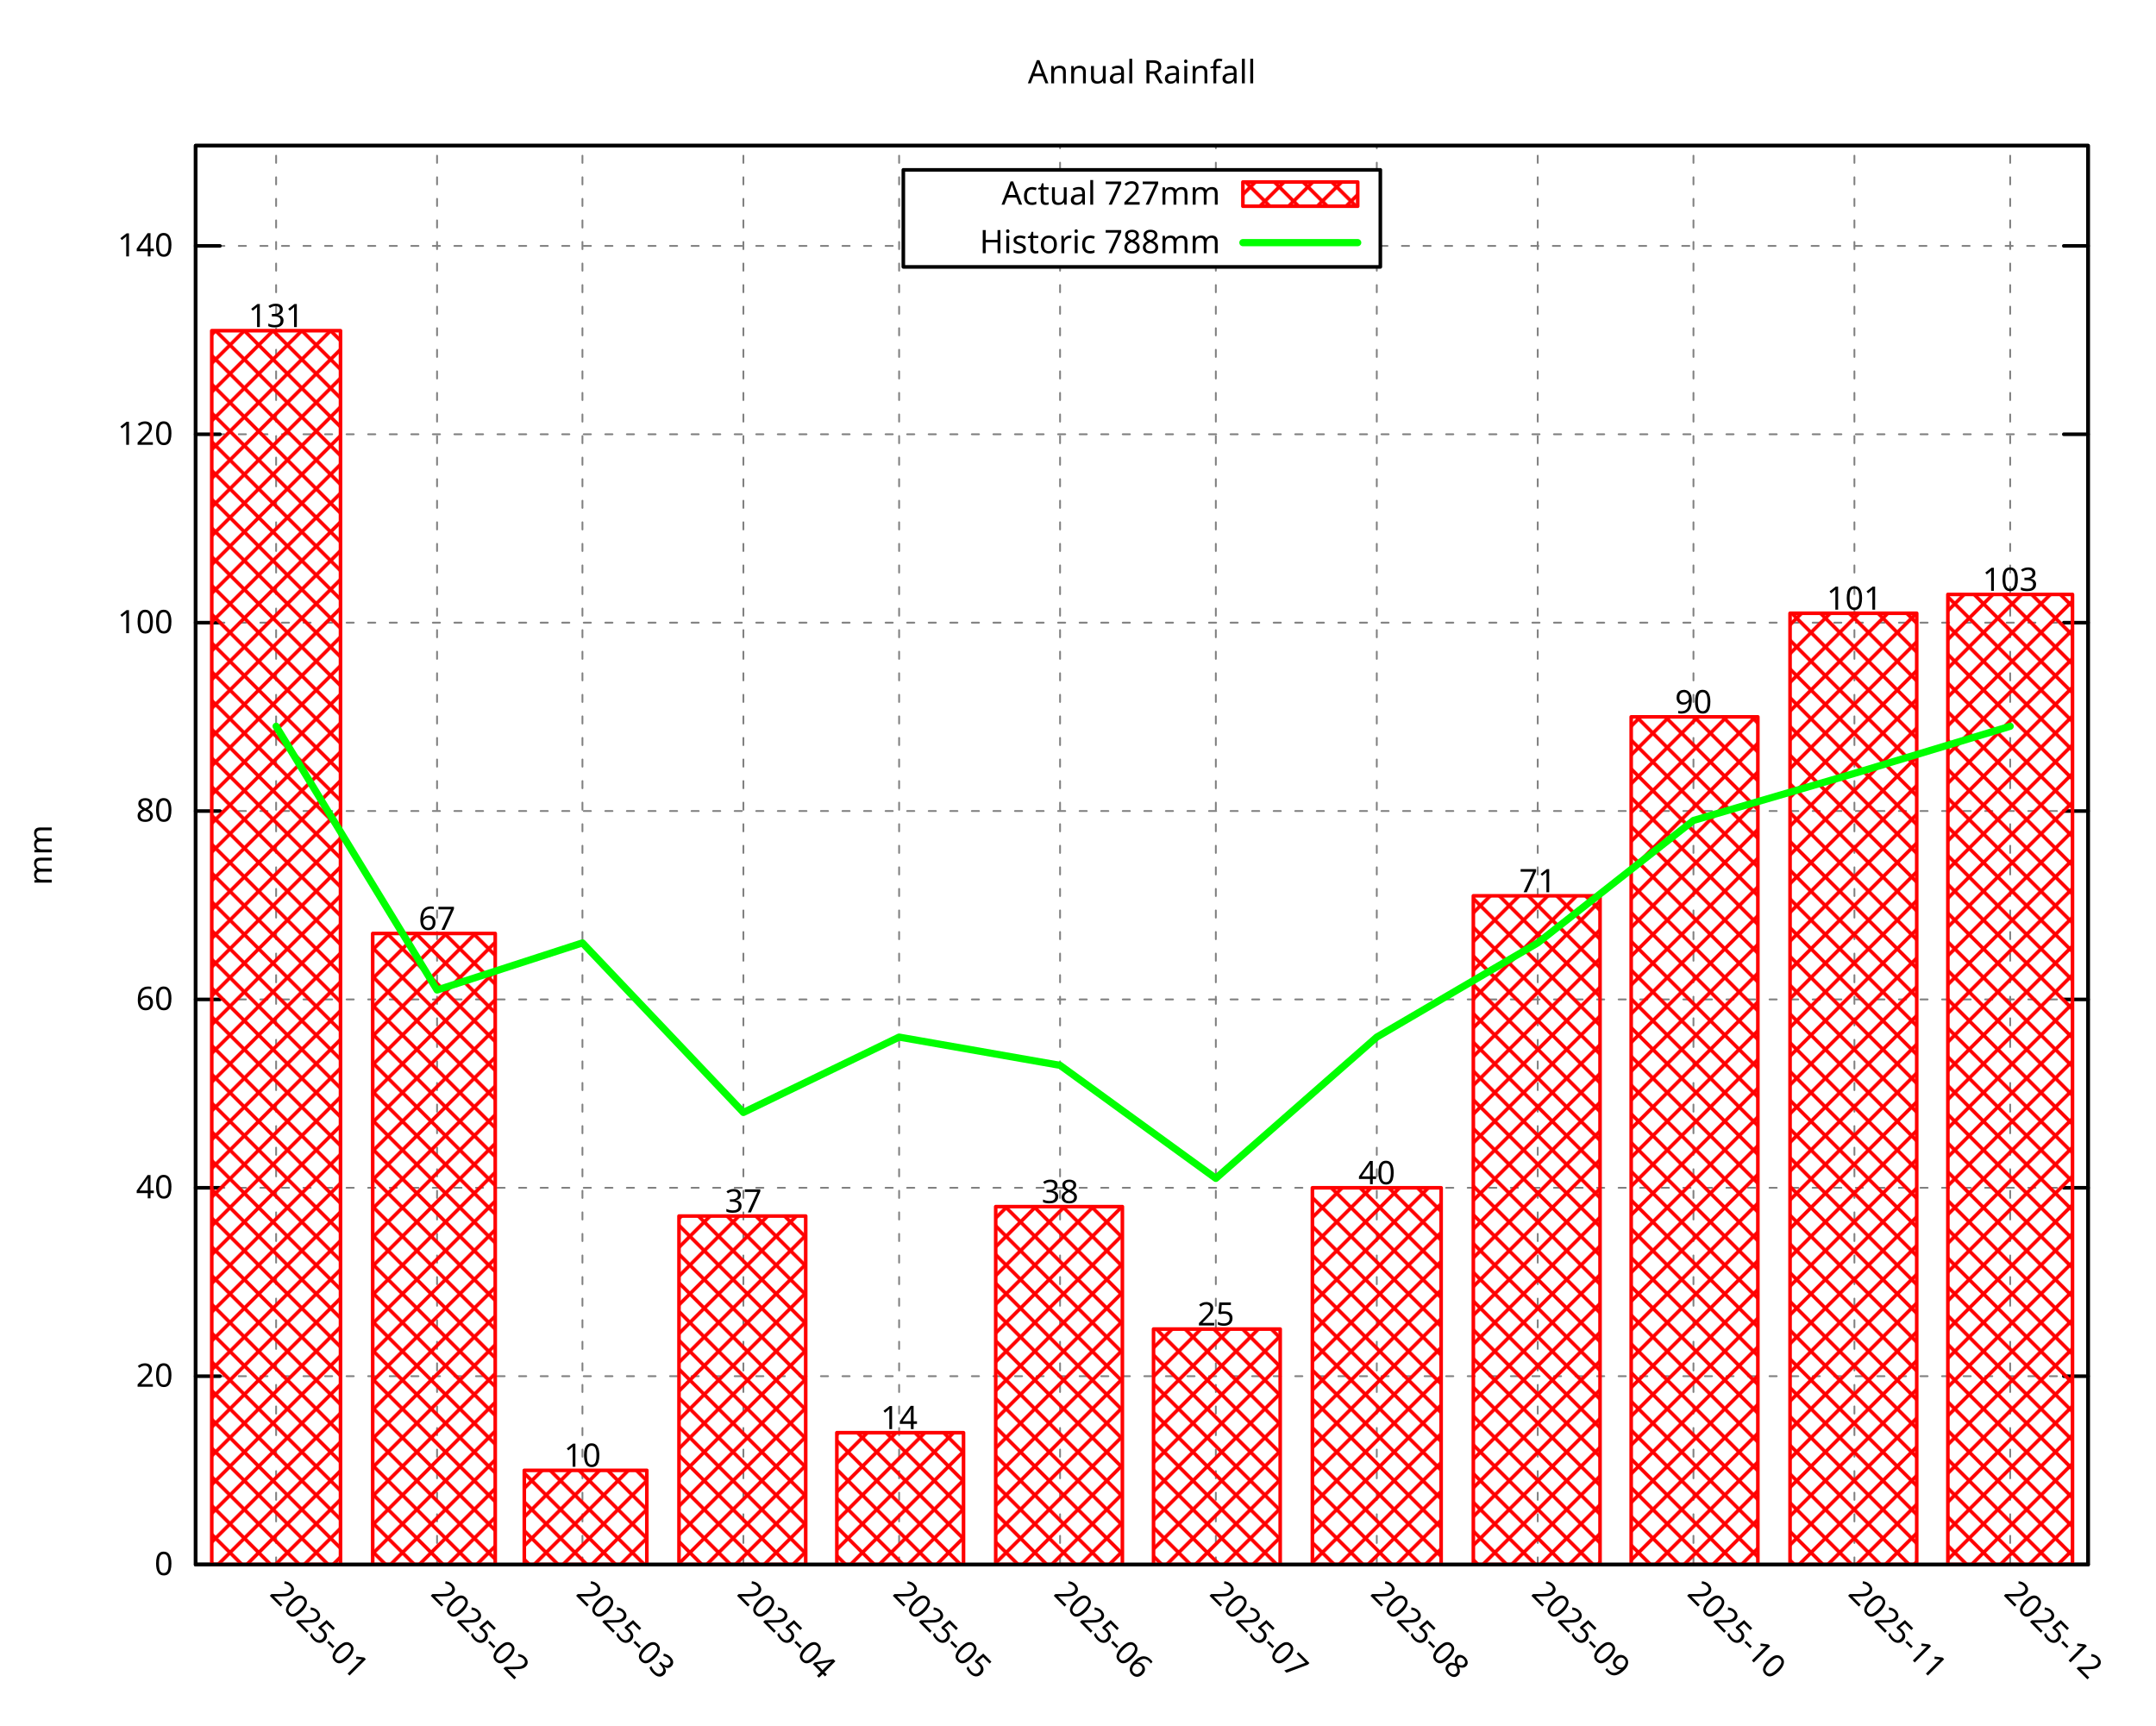
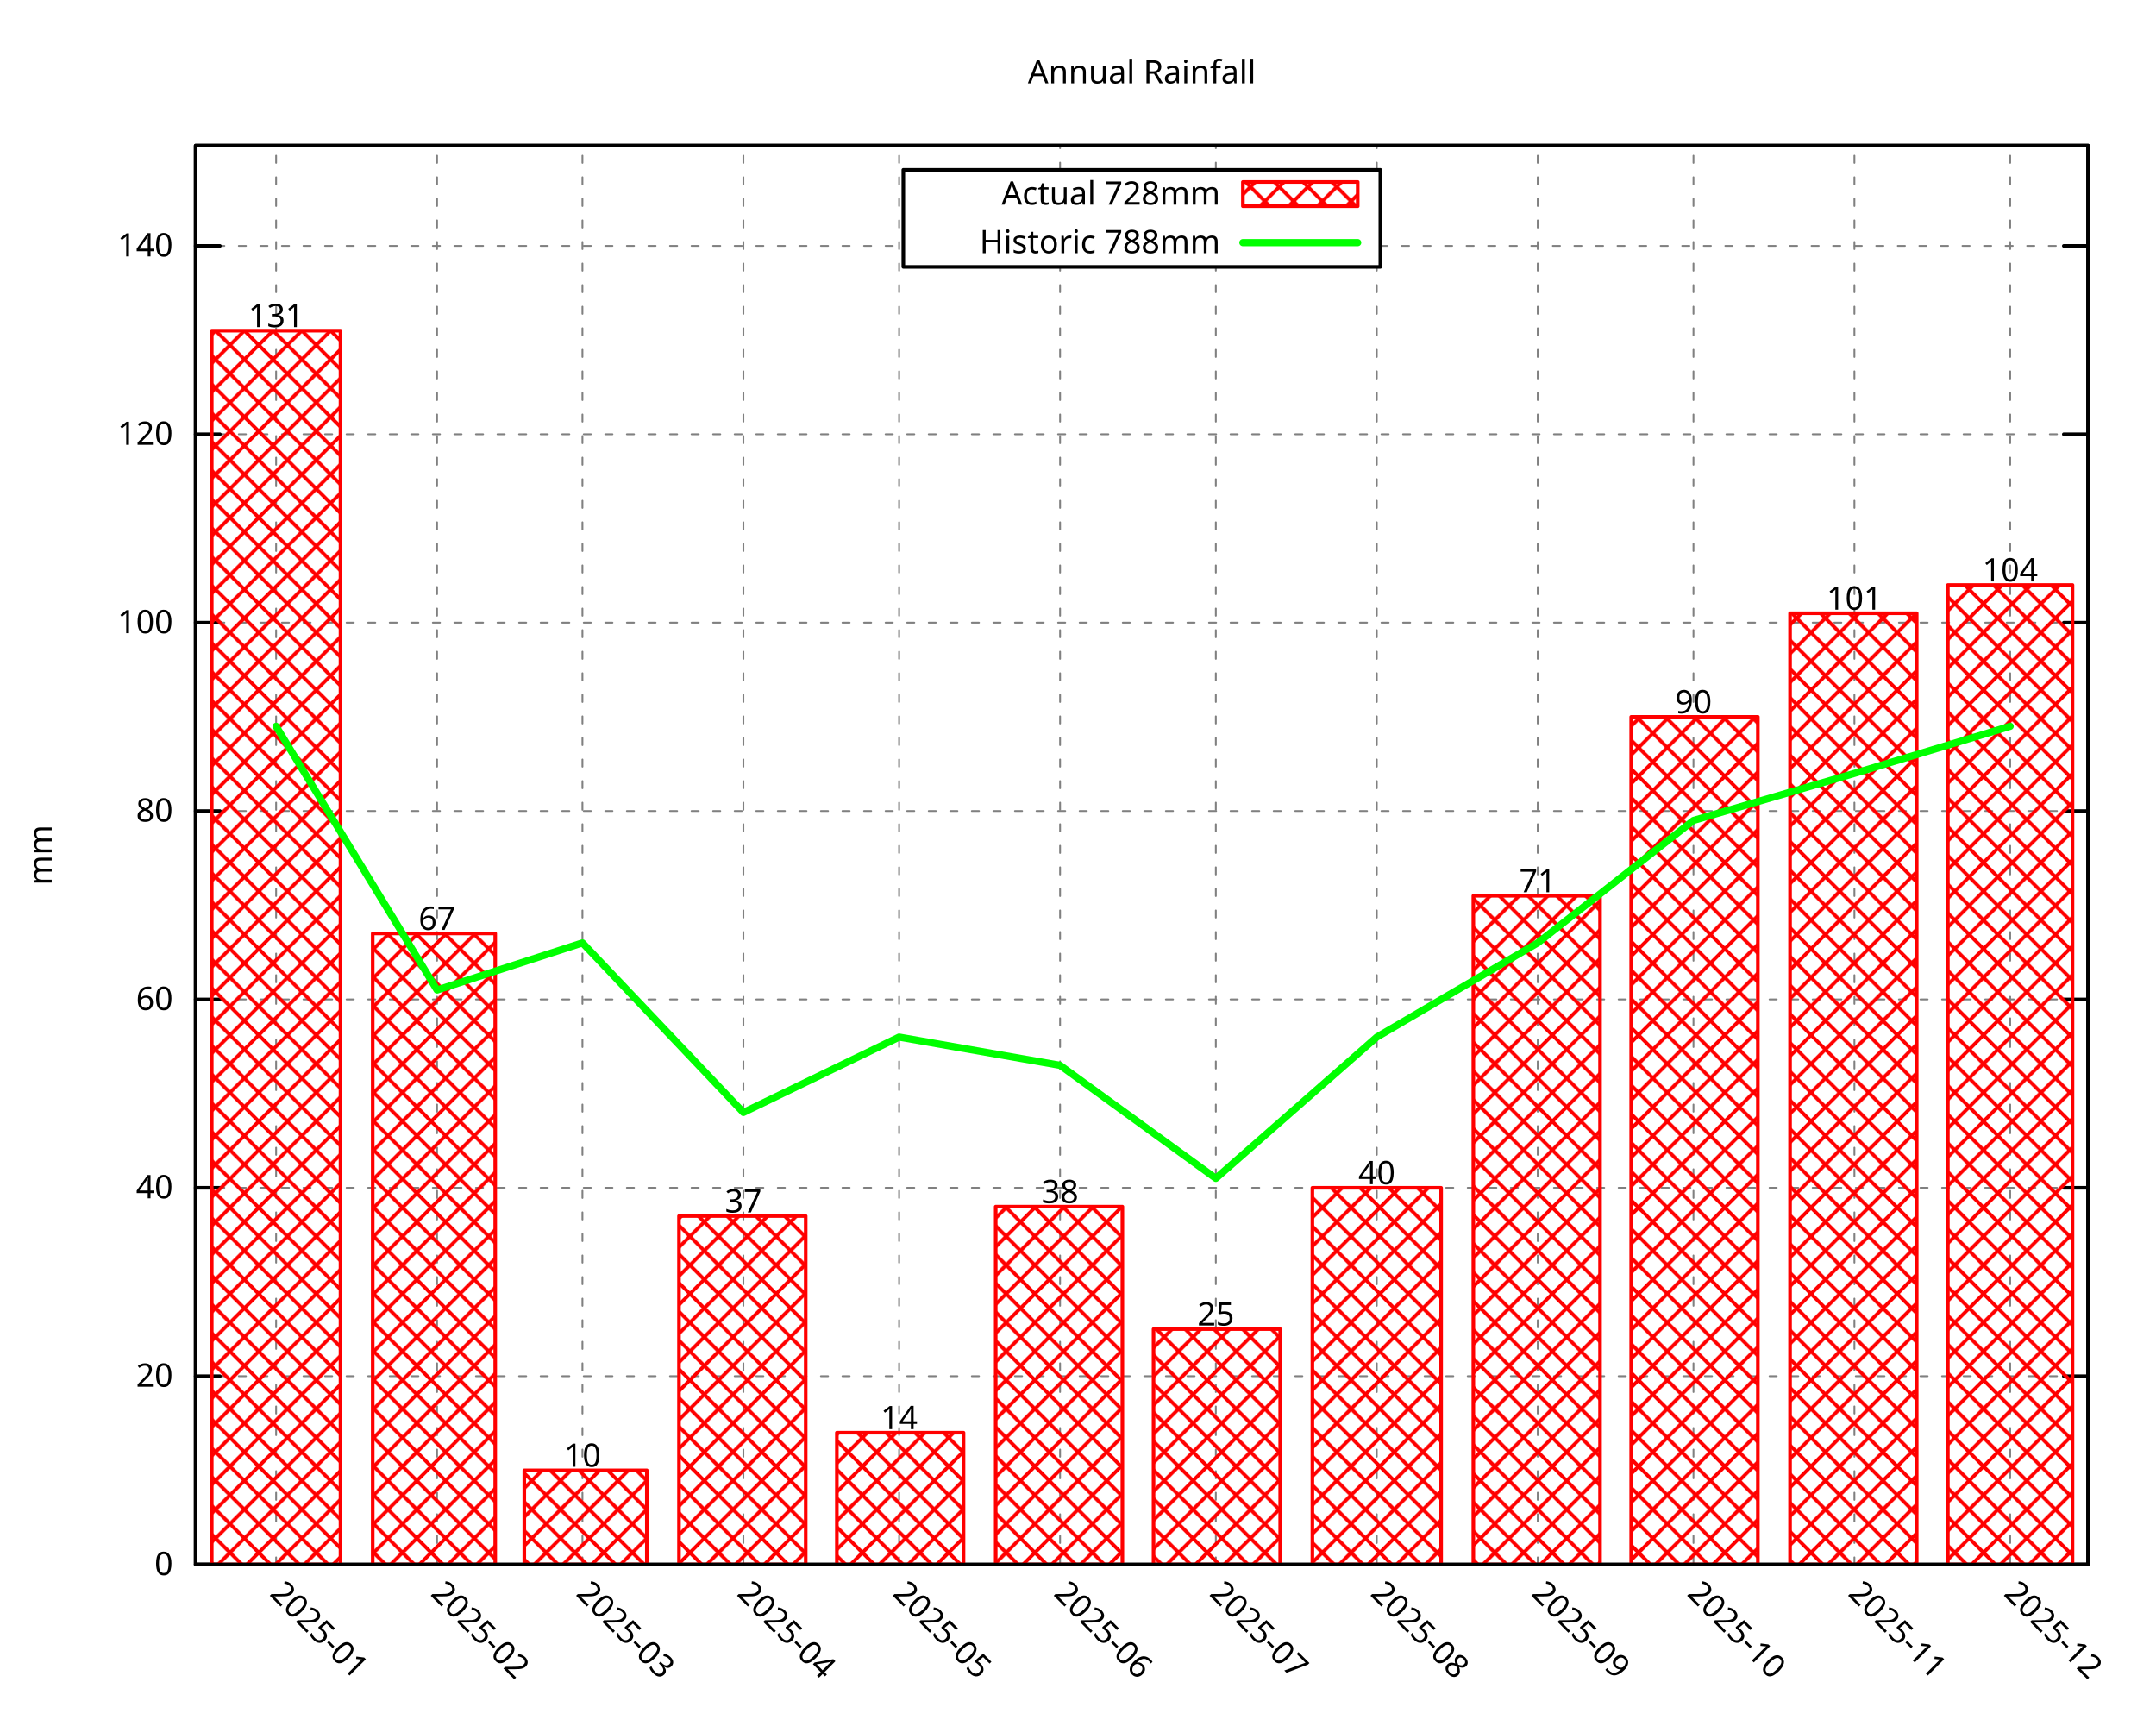
<svg xmlns="http://www.w3.org/2000/svg" xmlns:xlink="http://www.w3.org/1999/xlink" width="600" height="480" viewBox="0 0 600 480">
  <g id="gnuplot_canvas">
    <rect x="0" y="0" width="600" height="480" fill="none" />
    <defs>
      <circle id="gpDot" r="0.5" stroke-width="0.5" stroke="currentColor" />
      <path id="gpPt0" stroke-width="0.296" stroke="currentColor" d="M-1,0 h2 M0,-1 v2" />
      <path id="gpPt1" stroke-width="0.296" stroke="currentColor" d="M-1,-1 L1,1 M1,-1 L-1,1" />
      <path id="gpPt2" stroke-width="0.296" stroke="currentColor" d="M-1,0 L1,0 M0,-1 L0,1 M-1,-1 L1,1 M-1,1 L1,-1" />
      <rect id="gpPt3" stroke-width="0.296" stroke="currentColor" x="-1" y="-1" width="2" height="2" />
      <rect id="gpPt4" stroke-width="0.296" stroke="currentColor" fill="currentColor" x="-1" y="-1" width="2" height="2" />
      <circle id="gpPt5" stroke-width="0.296" stroke="currentColor" cx="0" cy="0" r="1" />
      <use xlink:href="#gpPt5" id="gpPt6" fill="currentColor" stroke="none" />
      <path id="gpPt7" stroke-width="0.296" stroke="currentColor" d="M0,-1.33 L-1.33,0.67 L1.33,0.67 z" />
      <use xlink:href="#gpPt7" id="gpPt8" fill="currentColor" stroke="none" />
      <use xlink:href="#gpPt7" id="gpPt9" stroke="currentColor" transform="rotate(180)" />
      <use xlink:href="#gpPt9" id="gpPt10" fill="currentColor" stroke="none" />
      <use xlink:href="#gpPt3" id="gpPt11" stroke="currentColor" transform="rotate(45)" />
      <use xlink:href="#gpPt11" id="gpPt12" fill="currentColor" stroke="none" />
      <path id="gpPt13" stroke-width="0.296" stroke="currentColor" d="M0,1.330 L1.265,0.411 L0.782,-1.067 L-0.782,-1.076 L-1.265,0.411 z" />
      <use xlink:href="#gpPt13" id="gpPt14" fill="currentColor" stroke="none" />
      <filter id="textbox" filterUnits="objectBoundingBox" x="0" y="0" height="1" width="1">
        <feFlood flood-color="white" flood-opacity="1" result="bgnd" />
        <feComposite in="SourceGraphic" in2="bgnd" operator="atop" />
      </filter>
      <filter id="greybox" filterUnits="objectBoundingBox" x="0" y="0" height="1" width="1">
        <feFlood flood-color="lightgrey" flood-opacity="1" result="grey" />
        <feComposite in="SourceGraphic" in2="grey" operator="atop" />
      </filter>
    </defs>
    <g fill="none" color="white" stroke="currentColor" stroke-width="1.00" stroke-linecap="round" stroke-linejoin="round">
</g>
    <g fill="none" color="black" stroke="currentColor" stroke-width="1.00" stroke-linecap="round" stroke-linejoin="round">
</g>
    <g fill="none" color="black" stroke="black" stroke-width="0.50" stroke-linecap="round" stroke-linejoin="round">
</g>
    <g fill="none" color="gray" stroke="currentColor" stroke-width="0.50" stroke-linecap="round" stroke-linejoin="round">
      <path stroke="gray" stroke-dasharray="2,4" class="gridline" d="M54.45,435.32 L581.09,435.32  " />
    </g>
    <g fill="none" color="gray" stroke="gray" stroke-width="1.00" stroke-linecap="round" stroke-linejoin="round">
</g>
    <g fill="none" color="black" stroke="currentColor" stroke-width="1.00" stroke-linecap="round" stroke-linejoin="round">
      <path stroke="black" d="M54.45,435.32 L61.20,435.32 M581.09,435.32 L574.34,435.32  " />
      <g transform="translate(48.15,438.25)" stroke="none" fill="black" font-family="Droid Sans" font-size="9.00" text-anchor="end">
        <text>
          <tspan font-family="Droid Sans"> 0</tspan>
        </text>
      </g>
    </g>
    <g fill="none" color="black" stroke="currentColor" stroke-width="1.00" stroke-linecap="round" stroke-linejoin="round">
</g>
    <g fill="none" color="black" stroke="black" stroke-width="0.50" stroke-linecap="round" stroke-linejoin="round">
</g>
    <g fill="none" color="gray" stroke="currentColor" stroke-width="0.50" stroke-linecap="round" stroke-linejoin="round">
      <path stroke="gray" stroke-dasharray="2,4" class="gridline" d="M54.45,382.91 L581.09,382.91  " />
    </g>
    <g fill="none" color="gray" stroke="gray" stroke-width="1.00" stroke-linecap="round" stroke-linejoin="round">
</g>
    <g fill="none" color="black" stroke="currentColor" stroke-width="1.00" stroke-linecap="round" stroke-linejoin="round">
      <path stroke="black" d="M54.45,382.91 L61.20,382.91 M581.09,382.91 L574.34,382.91  " />
      <g transform="translate(48.15,385.84)" stroke="none" fill="black" font-family="Droid Sans" font-size="9.00" text-anchor="end">
        <text>
          <tspan font-family="Droid Sans"> 20</tspan>
        </text>
      </g>
    </g>
    <g fill="none" color="black" stroke="currentColor" stroke-width="1.00" stroke-linecap="round" stroke-linejoin="round">
</g>
    <g fill="none" color="black" stroke="black" stroke-width="0.50" stroke-linecap="round" stroke-linejoin="round">
</g>
    <g fill="none" color="gray" stroke="currentColor" stroke-width="0.50" stroke-linecap="round" stroke-linejoin="round">
      <path stroke="gray" stroke-dasharray="2,4" class="gridline" d="M54.45,330.49 L581.09,330.49  " />
    </g>
    <g fill="none" color="gray" stroke="gray" stroke-width="1.00" stroke-linecap="round" stroke-linejoin="round">
</g>
    <g fill="none" color="black" stroke="currentColor" stroke-width="1.00" stroke-linecap="round" stroke-linejoin="round">
      <path stroke="black" d="M54.45,330.49 L61.20,330.49 M581.09,330.49 L574.34,330.49  " />
      <g transform="translate(48.15,333.42)" stroke="none" fill="black" font-family="Droid Sans" font-size="9.00" text-anchor="end">
        <text>
          <tspan font-family="Droid Sans"> 40</tspan>
        </text>
      </g>
    </g>
    <g fill="none" color="black" stroke="currentColor" stroke-width="1.00" stroke-linecap="round" stroke-linejoin="round">
</g>
    <g fill="none" color="black" stroke="black" stroke-width="0.50" stroke-linecap="round" stroke-linejoin="round">
</g>
    <g fill="none" color="gray" stroke="currentColor" stroke-width="0.50" stroke-linecap="round" stroke-linejoin="round">
      <path stroke="gray" stroke-dasharray="2,4" class="gridline" d="M54.45,278.08 L581.09,278.08  " />
    </g>
    <g fill="none" color="gray" stroke="gray" stroke-width="1.00" stroke-linecap="round" stroke-linejoin="round">
</g>
    <g fill="none" color="black" stroke="currentColor" stroke-width="1.00" stroke-linecap="round" stroke-linejoin="round">
      <path stroke="black" d="M54.45,278.08 L61.20,278.08 M581.09,278.08 L574.34,278.08  " />
      <g transform="translate(48.15,281.01)" stroke="none" fill="black" font-family="Droid Sans" font-size="9.00" text-anchor="end">
        <text>
          <tspan font-family="Droid Sans"> 60</tspan>
        </text>
      </g>
    </g>
    <g fill="none" color="black" stroke="currentColor" stroke-width="1.00" stroke-linecap="round" stroke-linejoin="round">
</g>
    <g fill="none" color="black" stroke="black" stroke-width="0.50" stroke-linecap="round" stroke-linejoin="round">
</g>
    <g fill="none" color="gray" stroke="currentColor" stroke-width="0.50" stroke-linecap="round" stroke-linejoin="round">
      <path stroke="gray" stroke-dasharray="2,4" class="gridline" d="M54.45,225.66 L581.09,225.66  " />
    </g>
    <g fill="none" color="gray" stroke="gray" stroke-width="1.00" stroke-linecap="round" stroke-linejoin="round">
</g>
    <g fill="none" color="black" stroke="currentColor" stroke-width="1.00" stroke-linecap="round" stroke-linejoin="round">
      <path stroke="black" d="M54.45,225.66 L61.20,225.66 M581.09,225.66 L574.34,225.66  " />
      <g transform="translate(48.15,228.59)" stroke="none" fill="black" font-family="Droid Sans" font-size="9.00" text-anchor="end">
        <text>
          <tspan font-family="Droid Sans"> 80</tspan>
        </text>
      </g>
    </g>
    <g fill="none" color="black" stroke="currentColor" stroke-width="1.00" stroke-linecap="round" stroke-linejoin="round">
</g>
    <g fill="none" color="black" stroke="black" stroke-width="0.50" stroke-linecap="round" stroke-linejoin="round">
</g>
    <g fill="none" color="gray" stroke="currentColor" stroke-width="0.50" stroke-linecap="round" stroke-linejoin="round">
      <path stroke="gray" stroke-dasharray="2,4" class="gridline" d="M54.45,173.25 L581.09,173.25  " />
    </g>
    <g fill="none" color="gray" stroke="gray" stroke-width="1.00" stroke-linecap="round" stroke-linejoin="round">
</g>
    <g fill="none" color="black" stroke="currentColor" stroke-width="1.00" stroke-linecap="round" stroke-linejoin="round">
      <path stroke="black" d="M54.45,173.25 L61.20,173.25 M581.09,173.25 L574.34,173.25  " />
      <g transform="translate(48.15,176.18)" stroke="none" fill="black" font-family="Droid Sans" font-size="9.00" text-anchor="end">
        <text>
          <tspan font-family="Droid Sans"> 100</tspan>
        </text>
      </g>
    </g>
    <g fill="none" color="black" stroke="currentColor" stroke-width="1.00" stroke-linecap="round" stroke-linejoin="round">
</g>
    <g fill="none" color="black" stroke="black" stroke-width="0.50" stroke-linecap="round" stroke-linejoin="round">
</g>
    <g fill="none" color="gray" stroke="currentColor" stroke-width="0.50" stroke-linecap="round" stroke-linejoin="round">
      <path stroke="gray" stroke-dasharray="2,4" class="gridline" d="M54.45,120.83 L581.09,120.83  " />
    </g>
    <g fill="none" color="gray" stroke="gray" stroke-width="1.00" stroke-linecap="round" stroke-linejoin="round">
</g>
    <g fill="none" color="black" stroke="currentColor" stroke-width="1.00" stroke-linecap="round" stroke-linejoin="round">
      <path stroke="black" d="M54.45,120.83 L61.20,120.83 M581.09,120.83 L574.34,120.83  " />
      <g transform="translate(48.15,123.76)" stroke="none" fill="black" font-family="Droid Sans" font-size="9.00" text-anchor="end">
        <text>
          <tspan font-family="Droid Sans"> 120</tspan>
        </text>
      </g>
    </g>
    <g fill="none" color="black" stroke="currentColor" stroke-width="1.00" stroke-linecap="round" stroke-linejoin="round">
</g>
    <g fill="none" color="black" stroke="black" stroke-width="0.50" stroke-linecap="round" stroke-linejoin="round">
</g>
    <g fill="none" color="gray" stroke="currentColor" stroke-width="0.50" stroke-linecap="round" stroke-linejoin="round">
      <path stroke="gray" stroke-dasharray="2,4" class="gridline" d="M54.45,68.42 L251.39,68.42 M384.14,68.42 L581.09,68.42  " />
    </g>
    <g fill="none" color="gray" stroke="gray" stroke-width="1.00" stroke-linecap="round" stroke-linejoin="round">
</g>
    <g fill="none" color="black" stroke="currentColor" stroke-width="1.00" stroke-linecap="round" stroke-linejoin="round">
      <path stroke="black" d="M54.45,68.42 L61.20,68.42 M581.09,68.42 L574.34,68.42  " />
      <g transform="translate(48.15,71.35)" stroke="none" fill="black" font-family="Droid Sans" font-size="9.00" text-anchor="end">
        <text>
          <tspan font-family="Droid Sans"> 140</tspan>
        </text>
      </g>
    </g>
    <g fill="none" color="black" stroke="currentColor" stroke-width="1.00" stroke-linecap="round" stroke-linejoin="round">
</g>
    <g fill="none" color="black" stroke="black" stroke-width="0.50" stroke-linecap="round" stroke-linejoin="round">
</g>
    <g fill="none" color="gray" stroke="currentColor" stroke-width="0.50" stroke-linecap="round" stroke-linejoin="round">
      <path stroke="gray" stroke-dasharray="2,4" class="gridline" d="M76.84,435.32 L76.84,40.51  " />
    </g>
    <g fill="none" color="gray" stroke="gray" stroke-width="1.00" stroke-linecap="round" stroke-linejoin="round">
</g>
    <g fill="none" color="black" stroke="currentColor" stroke-width="1.00" stroke-linecap="round" stroke-linejoin="round">
      <path stroke="black" d="M76.84,435.32 M76.84,40.51  " />
      <g transform="translate(74.77,443.69) rotate(45.00)" stroke="none" fill="black" font-family="Droid Sans" font-size="9.00" text-anchor="start">
        <text>
          <tspan font-family="Droid Sans">2025-01</tspan>
        </text>
      </g>
    </g>
    <g fill="none" color="black" stroke="currentColor" stroke-width="1.00" stroke-linecap="round" stroke-linejoin="round">
</g>
    <g fill="none" color="black" stroke="black" stroke-width="0.50" stroke-linecap="round" stroke-linejoin="round">
</g>
    <g fill="none" color="gray" stroke="currentColor" stroke-width="0.50" stroke-linecap="round" stroke-linejoin="round">
      <path stroke="gray" stroke-dasharray="2,4" class="gridline" d="M121.63,435.32 L121.63,40.51  " />
    </g>
    <g fill="none" color="gray" stroke="gray" stroke-width="1.00" stroke-linecap="round" stroke-linejoin="round">
</g>
    <g fill="none" color="black" stroke="currentColor" stroke-width="1.00" stroke-linecap="round" stroke-linejoin="round">
      <path stroke="black" d="M121.63,435.32 M121.63,40.51  " />
      <g transform="translate(119.56,443.69) rotate(45.00)" stroke="none" fill="black" font-family="Droid Sans" font-size="9.00" text-anchor="start">
        <text>
          <tspan font-family="Droid Sans">2025-02</tspan>
        </text>
      </g>
    </g>
    <g fill="none" color="black" stroke="currentColor" stroke-width="1.00" stroke-linecap="round" stroke-linejoin="round">
</g>
    <g fill="none" color="black" stroke="black" stroke-width="0.50" stroke-linecap="round" stroke-linejoin="round">
</g>
    <g fill="none" color="gray" stroke="currentColor" stroke-width="0.50" stroke-linecap="round" stroke-linejoin="round">
      <path stroke="gray" stroke-dasharray="2,4" class="gridline" d="M162.09,435.32 L162.09,40.51  " />
    </g>
    <g fill="none" color="gray" stroke="gray" stroke-width="1.00" stroke-linecap="round" stroke-linejoin="round">
</g>
    <g fill="none" color="black" stroke="currentColor" stroke-width="1.00" stroke-linecap="round" stroke-linejoin="round">
      <path stroke="black" d="M162.09,435.32 M162.09,40.51  " />
      <g transform="translate(160.02,443.69) rotate(45.00)" stroke="none" fill="black" font-family="Droid Sans" font-size="9.00" text-anchor="start">
        <text>
          <tspan font-family="Droid Sans">2025-03</tspan>
        </text>
      </g>
    </g>
    <g fill="none" color="black" stroke="currentColor" stroke-width="1.00" stroke-linecap="round" stroke-linejoin="round">
</g>
    <g fill="none" color="black" stroke="black" stroke-width="0.50" stroke-linecap="round" stroke-linejoin="round">
</g>
    <g fill="none" color="gray" stroke="currentColor" stroke-width="0.50" stroke-linecap="round" stroke-linejoin="round">
      <path stroke="gray" stroke-dasharray="2,4" class="gridline" d="M206.88,435.32 L206.88,40.51  " />
    </g>
    <g fill="none" color="gray" stroke="gray" stroke-width="1.00" stroke-linecap="round" stroke-linejoin="round">
</g>
    <g fill="none" color="black" stroke="currentColor" stroke-width="1.00" stroke-linecap="round" stroke-linejoin="round">
      <path stroke="black" d="M206.88,435.32 M206.88,40.51  " />
      <g transform="translate(204.81,443.69) rotate(45.00)" stroke="none" fill="black" font-family="Droid Sans" font-size="9.00" text-anchor="start">
        <text>
          <tspan font-family="Droid Sans">2025-04</tspan>
        </text>
      </g>
    </g>
    <g fill="none" color="black" stroke="currentColor" stroke-width="1.00" stroke-linecap="round" stroke-linejoin="round">
</g>
    <g fill="none" color="black" stroke="black" stroke-width="0.50" stroke-linecap="round" stroke-linejoin="round">
</g>
    <g fill="none" color="gray" stroke="currentColor" stroke-width="0.50" stroke-linecap="round" stroke-linejoin="round">
      <path stroke="gray" stroke-dasharray="2,4" class="gridline" d="M250.22,435.32 L250.22,40.51  " />
    </g>
    <g fill="none" color="gray" stroke="gray" stroke-width="1.00" stroke-linecap="round" stroke-linejoin="round">
</g>
    <g fill="none" color="black" stroke="currentColor" stroke-width="1.00" stroke-linecap="round" stroke-linejoin="round">
      <path stroke="black" d="M250.22,435.32 M250.22,40.51  " />
      <g transform="translate(248.15,443.69) rotate(45.00)" stroke="none" fill="black" font-family="Droid Sans" font-size="9.00" text-anchor="start">
        <text>
          <tspan font-family="Droid Sans">2025-05</tspan>
        </text>
      </g>
    </g>
    <g fill="none" color="black" stroke="currentColor" stroke-width="1.00" stroke-linecap="round" stroke-linejoin="round">
</g>
    <g fill="none" color="black" stroke="black" stroke-width="0.50" stroke-linecap="round" stroke-linejoin="round">
</g>
    <g fill="none" color="gray" stroke="currentColor" stroke-width="0.50" stroke-linecap="round" stroke-linejoin="round">
      <path stroke="gray" stroke-dasharray="2,4" class="gridline" d="M295.01,435.32 L295.01,74.26 M295.01,47.26 L295.01,40.51  " />
    </g>
    <g fill="none" color="gray" stroke="gray" stroke-width="1.00" stroke-linecap="round" stroke-linejoin="round">
</g>
    <g fill="none" color="black" stroke="currentColor" stroke-width="1.00" stroke-linecap="round" stroke-linejoin="round">
      <path stroke="black" d="M295.01,435.32 M295.01,40.51  " />
      <g transform="translate(292.94,443.69) rotate(45.00)" stroke="none" fill="black" font-family="Droid Sans" font-size="9.00" text-anchor="start">
        <text>
          <tspan font-family="Droid Sans">2025-06</tspan>
        </text>
      </g>
    </g>
    <g fill="none" color="black" stroke="currentColor" stroke-width="1.00" stroke-linecap="round" stroke-linejoin="round">
</g>
    <g fill="none" color="black" stroke="black" stroke-width="0.50" stroke-linecap="round" stroke-linejoin="round">
</g>
    <g fill="none" color="gray" stroke="currentColor" stroke-width="0.50" stroke-linecap="round" stroke-linejoin="round">
      <path stroke="gray" stroke-dasharray="2,4" class="gridline" d="M338.36,435.32 L338.36,74.26 M338.36,47.26 L338.36,40.51  " />
    </g>
    <g fill="none" color="gray" stroke="gray" stroke-width="1.00" stroke-linecap="round" stroke-linejoin="round">
</g>
    <g fill="none" color="black" stroke="currentColor" stroke-width="1.00" stroke-linecap="round" stroke-linejoin="round">
      <path stroke="black" d="M338.36,435.32 M338.36,40.51  " />
      <g transform="translate(336.29,443.69) rotate(45.00)" stroke="none" fill="black" font-family="Droid Sans" font-size="9.00" text-anchor="start">
        <text>
          <tspan font-family="Droid Sans">2025-07</tspan>
        </text>
      </g>
    </g>
    <g fill="none" color="black" stroke="currentColor" stroke-width="1.00" stroke-linecap="round" stroke-linejoin="round">
</g>
    <g fill="none" color="black" stroke="black" stroke-width="0.50" stroke-linecap="round" stroke-linejoin="round">
</g>
    <g fill="none" color="gray" stroke="currentColor" stroke-width="0.50" stroke-linecap="round" stroke-linejoin="round">
      <path stroke="gray" stroke-dasharray="2,4" class="gridline" d="M383.15,435.32 L383.15,74.26 M383.15,47.26 L383.15,40.51  " />
    </g>
    <g fill="none" color="gray" stroke="gray" stroke-width="1.00" stroke-linecap="round" stroke-linejoin="round">
</g>
    <g fill="none" color="black" stroke="currentColor" stroke-width="1.00" stroke-linecap="round" stroke-linejoin="round">
      <path stroke="black" d="M383.15,435.32 M383.15,40.51  " />
      <g transform="translate(381.08,443.69) rotate(45.00)" stroke="none" fill="black" font-family="Droid Sans" font-size="9.00" text-anchor="start">
        <text>
          <tspan font-family="Droid Sans">2025-08</tspan>
        </text>
      </g>
    </g>
    <g fill="none" color="black" stroke="currentColor" stroke-width="1.00" stroke-linecap="round" stroke-linejoin="round">
</g>
    <g fill="none" color="black" stroke="black" stroke-width="0.50" stroke-linecap="round" stroke-linejoin="round">
</g>
    <g fill="none" color="gray" stroke="currentColor" stroke-width="0.50" stroke-linecap="round" stroke-linejoin="round">
      <path stroke="gray" stroke-dasharray="2,4" class="gridline" d="M427.94,435.32 L427.94,40.51  " />
    </g>
    <g fill="none" color="gray" stroke="gray" stroke-width="1.00" stroke-linecap="round" stroke-linejoin="round">
</g>
    <g fill="none" color="black" stroke="currentColor" stroke-width="1.00" stroke-linecap="round" stroke-linejoin="round">
      <path stroke="black" d="M427.94,435.32 M427.94,40.51  " />
      <g transform="translate(425.87,443.69) rotate(45.00)" stroke="none" fill="black" font-family="Droid Sans" font-size="9.00" text-anchor="start">
        <text>
          <tspan font-family="Droid Sans">2025-09</tspan>
        </text>
      </g>
    </g>
    <g fill="none" color="black" stroke="currentColor" stroke-width="1.00" stroke-linecap="round" stroke-linejoin="round">
</g>
    <g fill="none" color="black" stroke="black" stroke-width="0.50" stroke-linecap="round" stroke-linejoin="round">
</g>
    <g fill="none" color="gray" stroke="currentColor" stroke-width="0.50" stroke-linecap="round" stroke-linejoin="round">
      <path stroke="gray" stroke-dasharray="2,4" class="gridline" d="M471.28,435.32 L471.28,40.51  " />
    </g>
    <g fill="none" color="gray" stroke="gray" stroke-width="1.00" stroke-linecap="round" stroke-linejoin="round">
</g>
    <g fill="none" color="black" stroke="currentColor" stroke-width="1.00" stroke-linecap="round" stroke-linejoin="round">
      <path stroke="black" d="M471.28,435.32 M471.28,40.51  " />
      <g transform="translate(469.21,443.69) rotate(45.00)" stroke="none" fill="black" font-family="Droid Sans" font-size="9.00" text-anchor="start">
        <text>
          <tspan font-family="Droid Sans">2025-10</tspan>
        </text>
      </g>
    </g>
    <g fill="none" color="black" stroke="currentColor" stroke-width="1.00" stroke-linecap="round" stroke-linejoin="round">
</g>
    <g fill="none" color="black" stroke="black" stroke-width="0.50" stroke-linecap="round" stroke-linejoin="round">
</g>
    <g fill="none" color="gray" stroke="currentColor" stroke-width="0.50" stroke-linecap="round" stroke-linejoin="round">
      <path stroke="gray" stroke-dasharray="2,4" class="gridline" d="M516.07,435.32 L516.07,40.51  " />
    </g>
    <g fill="none" color="gray" stroke="gray" stroke-width="1.00" stroke-linecap="round" stroke-linejoin="round">
</g>
    <g fill="none" color="black" stroke="currentColor" stroke-width="1.00" stroke-linecap="round" stroke-linejoin="round">
      <path stroke="black" d="M516.07,435.32 M516.07,40.51  " />
      <g transform="translate(514.00,443.69) rotate(45.00)" stroke="none" fill="black" font-family="Droid Sans" font-size="9.00" text-anchor="start">
        <text>
          <tspan font-family="Droid Sans">2025-11</tspan>
        </text>
      </g>
    </g>
    <g fill="none" color="black" stroke="currentColor" stroke-width="1.00" stroke-linecap="round" stroke-linejoin="round">
</g>
    <g fill="none" color="black" stroke="black" stroke-width="0.50" stroke-linecap="round" stroke-linejoin="round">
</g>
    <g fill="none" color="gray" stroke="currentColor" stroke-width="0.50" stroke-linecap="round" stroke-linejoin="round">
      <path stroke="gray" stroke-dasharray="2,4" class="gridline" d="M559.42,435.32 L559.42,40.51  " />
    </g>
    <g fill="none" color="gray" stroke="gray" stroke-width="1.00" stroke-linecap="round" stroke-linejoin="round">
</g>
    <g fill="none" color="black" stroke="currentColor" stroke-width="1.00" stroke-linecap="round" stroke-linejoin="round">
      <path stroke="black" d="M559.42,435.32 M559.42,40.51  " />
      <g transform="translate(557.35,443.69) rotate(45.00)" stroke="none" fill="black" font-family="Droid Sans" font-size="9.00" text-anchor="start">
        <text>
          <tspan font-family="Droid Sans">2025-12</tspan>
        </text>
      </g>
    </g>
    <g fill="none" color="black" stroke="currentColor" stroke-width="1.00" stroke-linecap="round" stroke-linejoin="round">
</g>
    <g fill="none" color="black" stroke="currentColor" stroke-width="1.00" stroke-linecap="round" stroke-linejoin="round">
      <path stroke="black" d="M54.45,40.51 L54.45,435.32 L581.09,435.32 L581.09,40.51 L54.45,40.51 Z  " />
    </g>
    <g fill="none" color="black" stroke="currentColor" stroke-width="1.00" stroke-linecap="round" stroke-linejoin="round">
</g>
    <g fill="none" color="black" stroke="currentColor" stroke-width="1.00" stroke-linecap="round" stroke-linejoin="round">
      <path stroke="black" d="M251.39,74.26 L251.39,47.26 L384.14,47.26 L384.14,74.26 L251.39,74.26 Z  " />
    </g>
    <g id="gnuplot_plot_1">
      <g fill="none" color="black" stroke="currentColor" stroke-width="1.00" stroke-linecap="round" stroke-linejoin="round">
        <g transform="translate(339.59,56.94)" stroke="none" fill="black" font-family="Droid Sans" font-size="9.00" text-anchor="end">
          <text>
-             <tspan font-family="Droid Sans">Actual 727mm</tspan>
+             <tspan font-family="Droid Sans">Actual 728mm</tspan>
          </text>
        </g>
      </g>
      <g fill="none" color="black" stroke="currentColor" stroke-width="1.00" stroke-linecap="round" stroke-linejoin="round">
        <defs>
          <pattern id="gpPat1" patternUnits="userSpaceOnUse" x="0" y="0" width="8" height="8">
            <path style="fill:none; stroke:rgb(255,0,0)" d="M0,0 L8,8 M0,8 L8,0" />
          </pattern>
        </defs>
        <g stroke="none" shape-rendering="crispEdges">
          <polygon fill="url(#gpPat1)" points="345.89,57.38 377.84,57.38 377.84,50.63 345.89,50.63 " />
        </g>
        <path stroke="rgb(255,   0,   0)" d="M345.89,57.38 L377.84,57.38 L377.84,50.64 L345.89,50.64 L345.89,57.38 Z  " />
      </g>
      <g fill="none" color="black" stroke="currentColor" stroke-width="1.00" stroke-linecap="round" stroke-linejoin="round">
        <defs>
          <pattern id="gpPat2" patternUnits="userSpaceOnUse" x="0" y="0" width="8" height="8">
            <path style="fill:none; stroke:rgb(255,0,0)" d="M0,0 L8,8 M0,8 L8,0" />
          </pattern>
        </defs>
        <g stroke="none" shape-rendering="crispEdges">
          <polygon fill="url(#gpPat2)" points="58.93,435.32 94.77,435.32 94.77,92.00 58.93,92.00 " />
        </g>
        <path stroke="rgb(255,   0,   0)" d="M58.93,435.32 L58.93,92.01 L94.76,92.01 L94.76,435.32 L58.93,435.32 Z  " />
        <g stroke="none" shape-rendering="crispEdges">
          <polygon fill="url(#gpPat2)" points="103.72,435.32 137.83,435.32 137.83,259.72 103.72,259.72 " />
        </g>
        <path stroke="rgb(255,   0,   0)" d="M103.72,435.32 L103.72,259.73 L137.82,259.73 L137.82,435.32 L103.72,435.32 Z  " />
        <g stroke="none" shape-rendering="crispEdges">
          <polygon fill="url(#gpPat2)" points="145.91,435.32 180.02,435.32 180.02,409.10 145.91,409.10 " />
        </g>
        <path stroke="rgb(255,   0,   0)" d="M145.91,435.32 L145.91,409.11 L180.01,409.11 L180.01,435.32 L145.91,435.32 Z  " />
        <g stroke="none" shape-rendering="crispEdges">
          <polygon fill="url(#gpPat2)" points="188.96,435.32 224.23,435.32 224.23,338.34 188.96,338.34 " />
        </g>
        <path stroke="rgb(255,   0,   0)" d="M188.96,435.32 L188.96,338.35 L224.22,338.35 L224.22,435.32 L188.96,435.32 Z  " />
        <g stroke="none" shape-rendering="crispEdges">
          <polygon fill="url(#gpPat2)" points="232.89,435.32 268.15,435.32 268.15,398.62 232.89,398.62 " />
        </g>
        <path stroke="rgb(255,   0,   0)" d="M232.89,435.32 L232.89,398.63 L268.14,398.63 L268.14,435.32 L232.89,435.32 Z  " />
        <g stroke="none" shape-rendering="crispEdges">
          <polygon fill="url(#gpPat2)" points="277.10,435.32 312.36,435.32 312.36,335.72 277.10,335.72 " />
        </g>
        <path stroke="rgb(255,   0,   0)" d="M277.10,435.32 L277.10,335.73 L312.35,335.73 L312.35,435.32 L277.10,435.32 Z  " />
        <g stroke="none" shape-rendering="crispEdges">
          <polygon fill="url(#gpPat2)" points="321.02,435.32 356.28,435.32 356.28,369.79 321.02,369.79 " />
        </g>
        <path stroke="rgb(255,   0,   0)" d="M321.02,435.32 L321.02,369.80 L356.27,369.80 L356.27,435.32 L321.02,435.32 Z  " />
        <g stroke="none" shape-rendering="crispEdges">
          <polygon fill="url(#gpPat2)" points="365.23,435.32 401.07,435.32 401.07,330.48 365.23,330.48 " />
        </g>
        <path stroke="rgb(255,   0,   0)" d="M365.23,435.32 L365.23,330.49 L401.06,330.49 L401.06,435.32 L365.23,435.32 Z  " />
        <g stroke="none" shape-rendering="crispEdges">
          <polygon fill="url(#gpPat2)" points="410.02,435.32 445.29,435.32 445.29,249.24 410.02,249.24 " />
        </g>
        <path stroke="rgb(255,   0,   0)" d="M410.02,435.32 L410.02,249.25 L445.28,249.25 L445.28,435.32 L410.02,435.32 Z  " />
        <g stroke="none" shape-rendering="crispEdges">
          <polygon fill="url(#gpPat2)" points="453.95,435.32 489.21,435.32 489.21,199.45 453.95,199.45 " />
        </g>
        <path stroke="rgb(255,   0,   0)" d="M453.95,435.32 L453.95,199.46 L489.20,199.46 L489.20,435.32 L453.95,435.32 Z  " />
        <g stroke="none" shape-rendering="crispEdges">
          <polygon fill="url(#gpPat2)" points="498.16,435.32 533.42,435.32 533.42,170.62 498.16,170.62 " />
        </g>
        <path stroke="rgb(255,   0,   0)" d="M498.16,435.32 L498.16,170.63 L533.41,170.63 L533.41,435.32 L498.16,435.32 Z  " />
        <g stroke="none" shape-rendering="crispEdges">
-           <polygon fill="url(#gpPat2)" points="542.08,435.32 576.77,435.32 576.77,165.38 542.08,165.38 " />
-         </g>
-         <path stroke="rgb(255,   0,   0)" d="M542.08,435.32 L542.08,165.39 L576.76,165.39 L576.76,435.32 L542.08,435.32 Z  " />
+           <polygon fill="url(#gpPat2)" points="542.08,435.32 576.77,435.32 576.77,162.76 542.08,162.76 " />
+         </g>
+         <path stroke="rgb(255,   0,   0)" d="M542.08,435.32 L542.08,162.77 L576.76,162.77 L576.76,435.32 L542.08,435.32 Z  " />
      </g>
    </g>
    <g id="gnuplot_plot_2" fill="none">
      <g fill="none" color="black" stroke="currentColor" stroke-width="1.00" stroke-linecap="round" stroke-linejoin="round">
        <g transform="translate(76.84,91.01)" stroke="none" fill="black" font-family="Droid Sans" font-size="9.00" text-anchor="middle">
          <text>
            <tspan font-family="Droid Sans">131</tspan>
          </text>
        </g>
        <g transform="translate(121.63,258.73)" stroke="none" fill="black" font-family="Droid Sans" font-size="9.00" text-anchor="middle">
          <text>
            <tspan font-family="Droid Sans">67</tspan>
          </text>
        </g>
        <g transform="translate(162.09,408.11)" stroke="none" fill="black" font-family="Droid Sans" font-size="9.00" text-anchor="middle">
          <text>
            <tspan font-family="Droid Sans">10</tspan>
          </text>
        </g>
        <g transform="translate(206.88,337.35)" stroke="none" fill="black" font-family="Droid Sans" font-size="9.00" text-anchor="middle">
          <text>
            <tspan font-family="Droid Sans">37</tspan>
          </text>
        </g>
        <g transform="translate(250.22,397.63)" stroke="none" fill="black" font-family="Droid Sans" font-size="9.00" text-anchor="middle">
          <text>
            <tspan font-family="Droid Sans">14</tspan>
          </text>
        </g>
        <g transform="translate(295.01,334.73)" stroke="none" fill="black" font-family="Droid Sans" font-size="9.00" text-anchor="middle">
          <text>
            <tspan font-family="Droid Sans">38</tspan>
          </text>
        </g>
        <g transform="translate(338.36,368.80)" stroke="none" fill="black" font-family="Droid Sans" font-size="9.00" text-anchor="middle">
          <text>
            <tspan font-family="Droid Sans">25</tspan>
          </text>
        </g>
        <g transform="translate(383.15,329.49)" stroke="none" fill="black" font-family="Droid Sans" font-size="9.00" text-anchor="middle">
          <text>
            <tspan font-family="Droid Sans">40</tspan>
          </text>
        </g>
        <g transform="translate(427.94,248.25)" stroke="none" fill="black" font-family="Droid Sans" font-size="9.00" text-anchor="middle">
          <text>
            <tspan font-family="Droid Sans">71</tspan>
          </text>
        </g>
        <g transform="translate(471.28,198.46)" stroke="none" fill="black" font-family="Droid Sans" font-size="9.00" text-anchor="middle">
          <text>
            <tspan font-family="Droid Sans">90</tspan>
          </text>
        </g>
        <g transform="translate(516.07,169.63)" stroke="none" fill="black" font-family="Droid Sans" font-size="9.00" text-anchor="middle">
          <text>
            <tspan font-family="Droid Sans">101</tspan>
          </text>
        </g>
-         <g transform="translate(559.42,164.39)" stroke="none" fill="black" font-family="Droid Sans" font-size="9.00" text-anchor="middle">
-           <text>
-             <tspan font-family="Droid Sans">103</tspan>
+         <g transform="translate(559.42,161.77)" stroke="none" fill="black" font-family="Droid Sans" font-size="9.00" text-anchor="middle">
+           <text>
+             <tspan font-family="Droid Sans">104</tspan>
          </text>
        </g>
      </g>
    </g>
    <g id="gnuplot_plot_3">
      <g fill="none" color="white" stroke="black" stroke-width="2.00" stroke-linecap="round" stroke-linejoin="round">
</g>
      <g fill="none" color="black" stroke="currentColor" stroke-width="2.00" stroke-linecap="round" stroke-linejoin="round">
        <g transform="translate(339.59,70.44)" stroke="none" fill="black" font-family="Droid Sans" font-size="9.00" text-anchor="end">
          <text>
            <tspan font-family="Droid Sans">Historic 788mm</tspan>
          </text>
        </g>
      </g>
      <g fill="none" color="black" stroke="currentColor" stroke-width="2.00" stroke-linecap="round" stroke-linejoin="round">
        <path stroke="rgb(  0, 255,   0)" d="M345.89,67.51 L377.84,67.51 M76.84,202.08 L121.63,275.46 L162.09,262.35 L206.88,309.53 L250.22,288.56 L295.01,296.42   L338.36,327.87 L383.15,288.56 L427.94,262.35 L471.28,228.28 L516.07,215.18 L559.42,202.08  " />
      </g>
    </g>
    <g fill="none" color="black" stroke="currentColor" stroke-width="2.00" stroke-linecap="round" stroke-linejoin="round">
</g>
    <g fill="none" color="black" stroke="black" stroke-width="1.00" stroke-linecap="round" stroke-linejoin="round">
</g>
    <g fill="none" color="black" stroke="currentColor" stroke-width="1.00" stroke-linecap="round" stroke-linejoin="round">
      <path stroke="black" d="M54.45,40.51 L54.45,435.32 L581.09,435.32 L581.09,40.51 L54.45,40.51 Z  " />
      <g transform="translate(14.39,237.92) rotate(270.00)" stroke="none" fill="black" font-family="Droid Sans" font-size="9.00" text-anchor="middle">
        <text>
          <tspan font-family="Droid Sans">mm</tspan>
        </text>
      </g>
    </g>
    <g fill="none" color="black" stroke="currentColor" stroke-width="1.00" stroke-linecap="round" stroke-linejoin="round">
</g>
    <g fill="none" color="black" stroke="currentColor" stroke-width="1.00" stroke-linecap="round" stroke-linejoin="round">
      <g transform="translate(317.77,23.19)" stroke="none" fill="black" font-family="Droid Sans" font-size="9.00" text-anchor="middle">
        <text>
          <tspan font-family="Droid Sans">Annual Rainfall</tspan>
        </text>
      </g>
    </g>
    <g fill="none" color="black" stroke="currentColor" stroke-width="1.00" stroke-linecap="round" stroke-linejoin="round">
</g>
  </g>
</svg>
